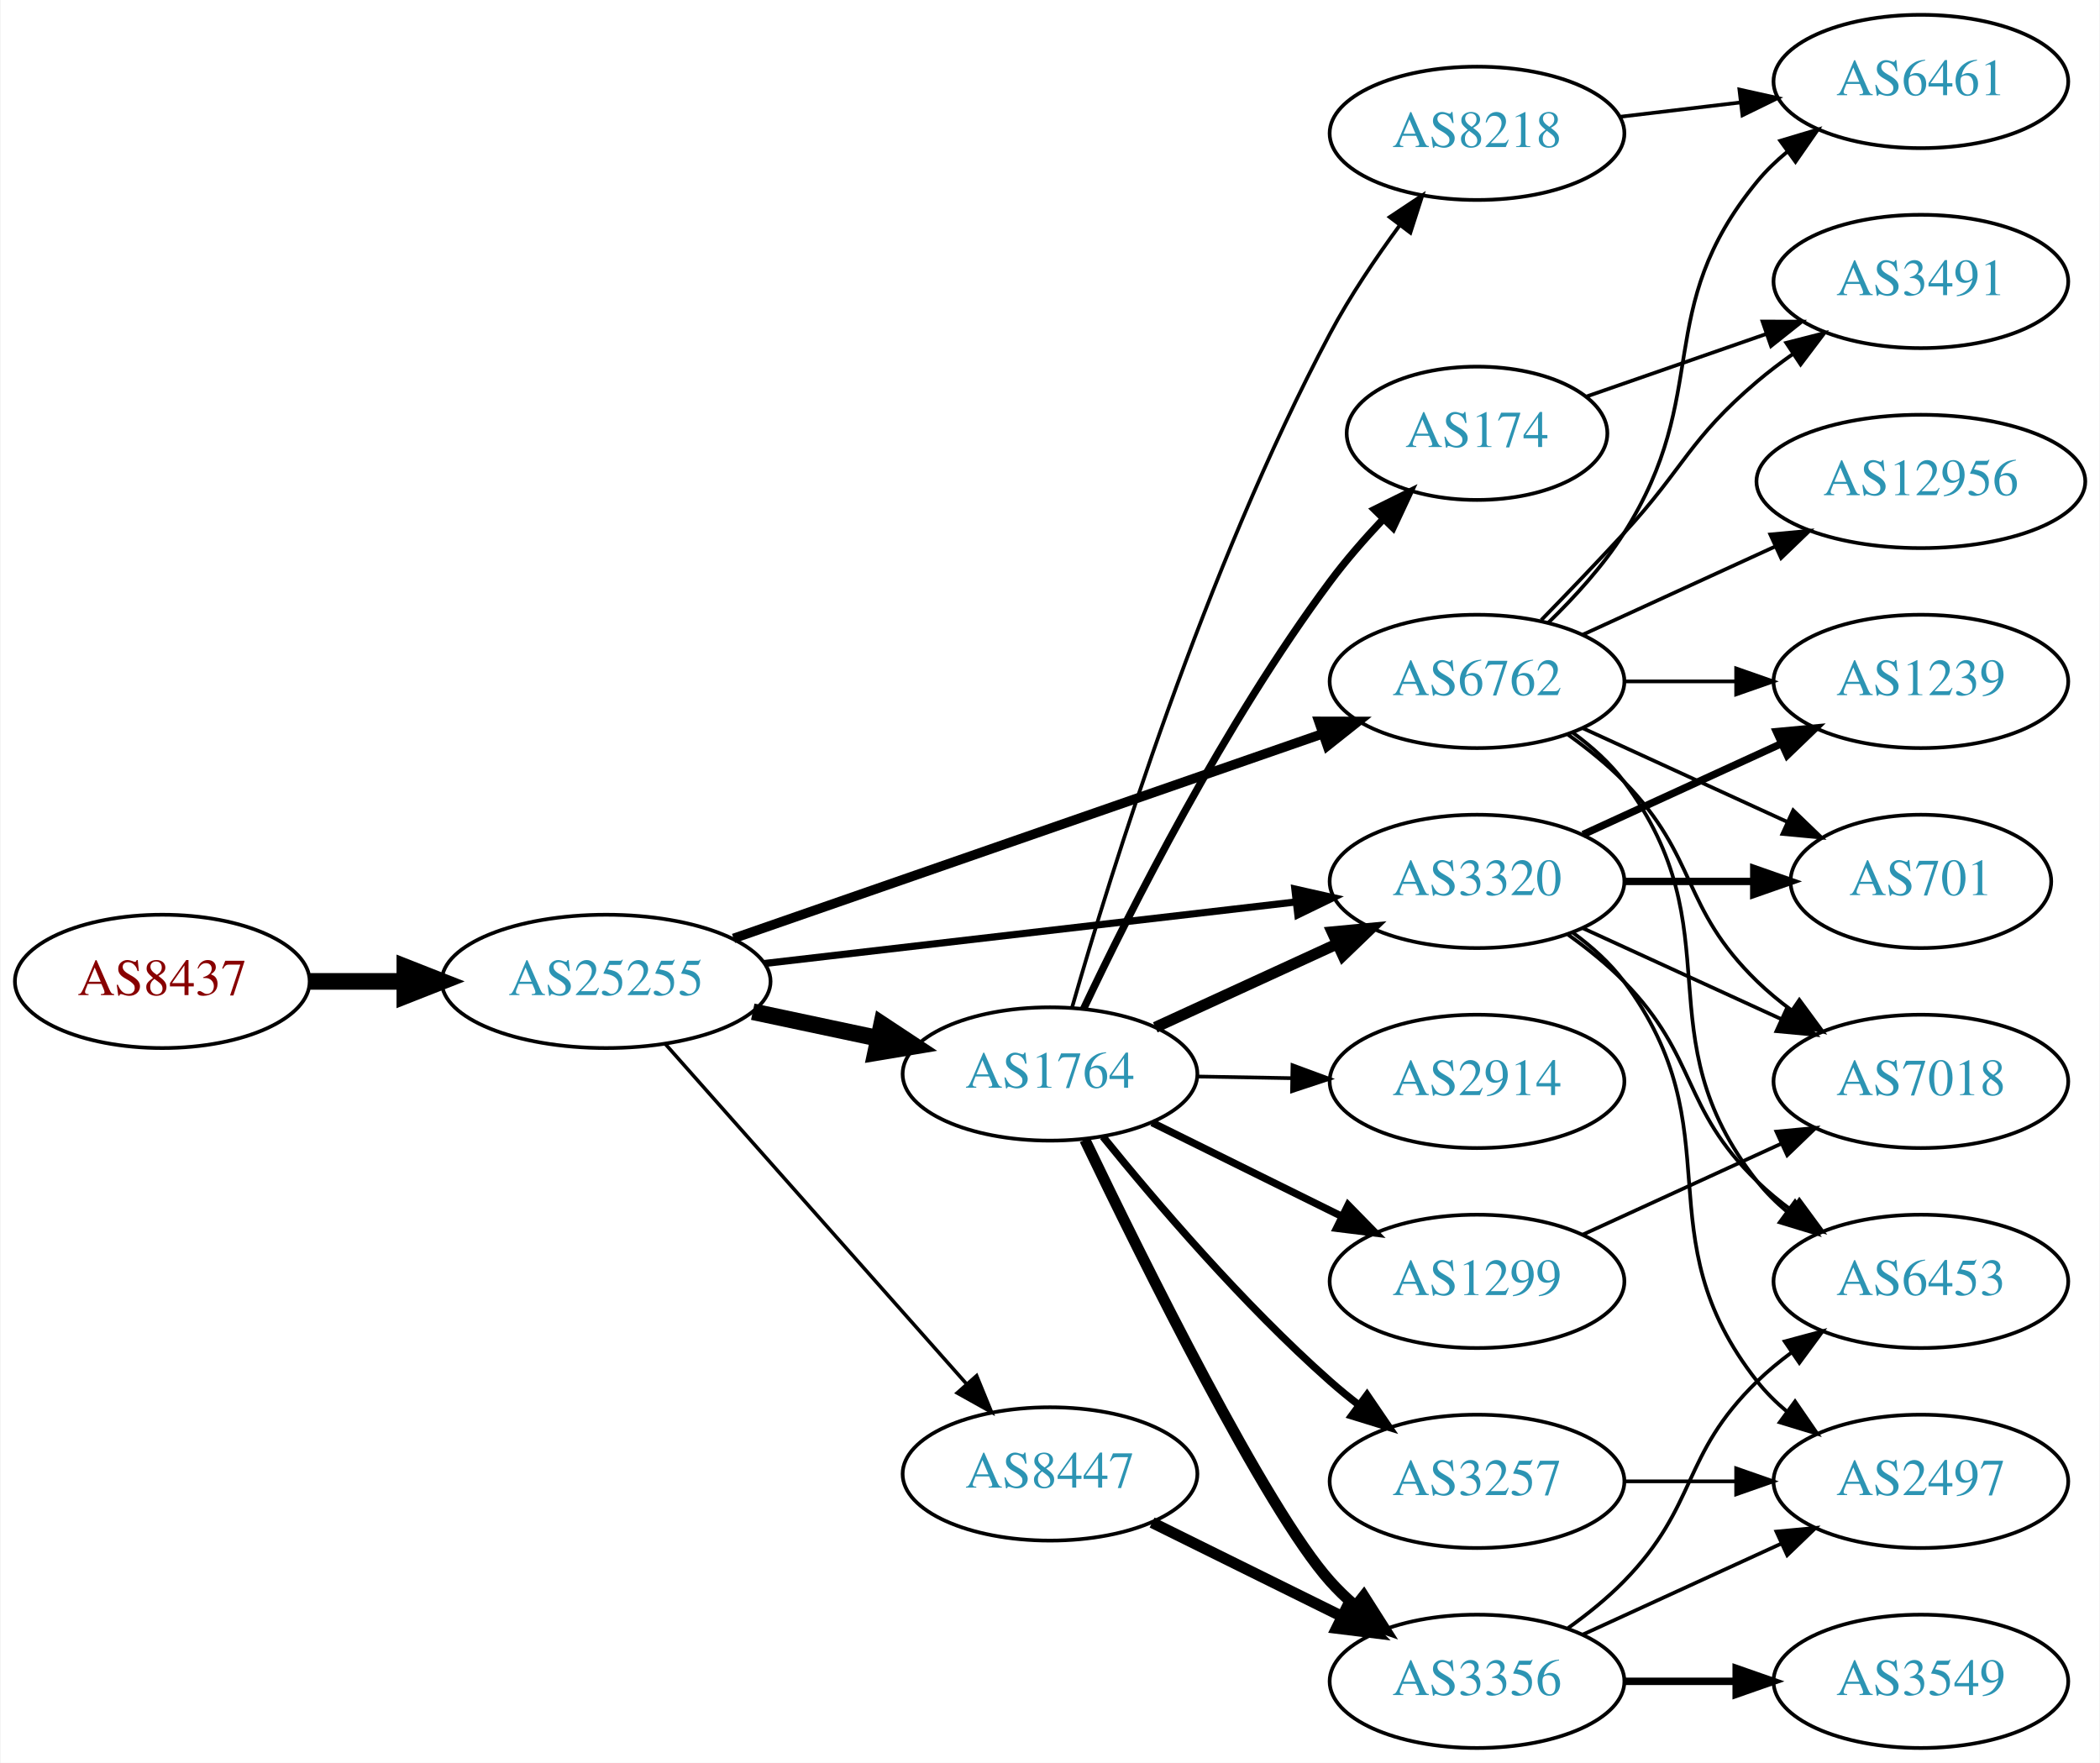
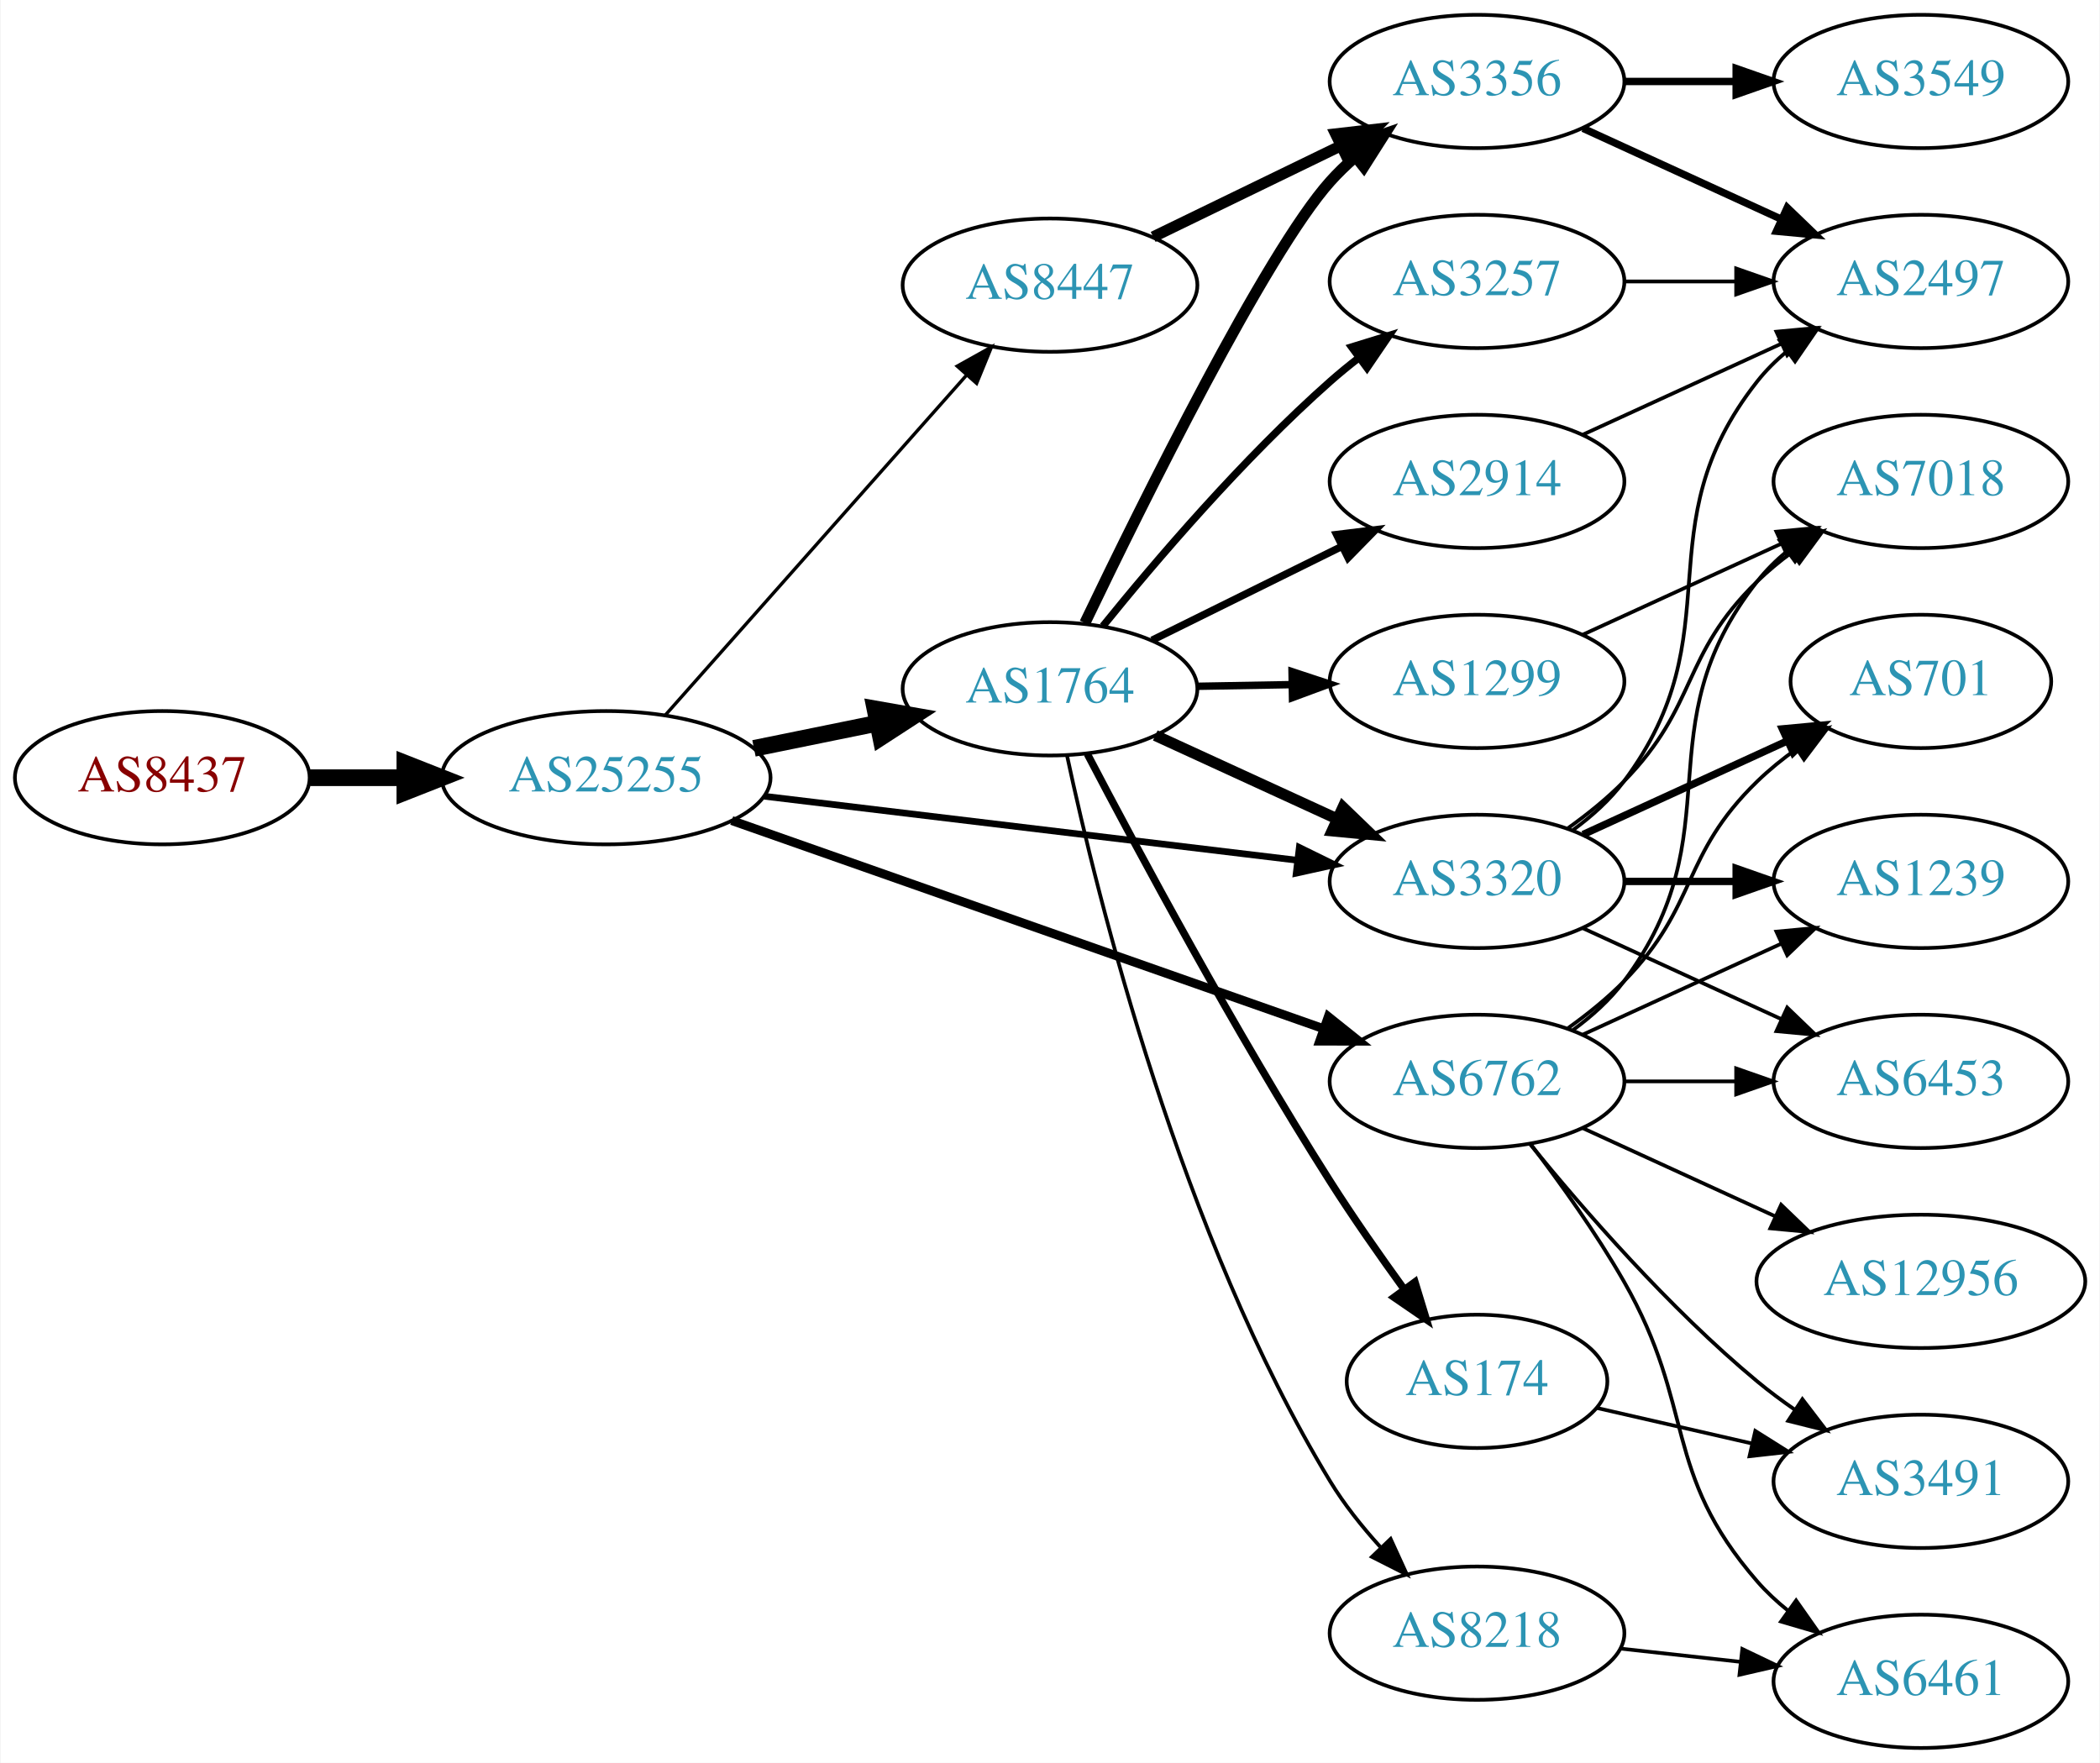
<svg xmlns="http://www.w3.org/2000/svg" xmlns:xlink="http://www.w3.org/1999/xlink" width="567pt" height="476pt" viewBox="0.00 0.00 566.66 476.00">
  <g id="graph0" class="graph" transform="scale(1 1) rotate(0) translate(4 472)">
    <polygon fill="white" stroke="none" points="-4,4 -4,-472 562.663,-472 562.663,4 -4,4" />
    <g id="node1" class="node">
      <g id="a_node1">
        <a xlink:href="/asn/8437" xlink:title="AS8437 ~ Hutchison Drei Austria GmbH [AT]">
-           <ellipse fill="#ffffff" stroke="black" cx="39.647" cy="-207" rx="39.794" ry="18" />
-           <text text-anchor="middle" x="39.647" y="-203.3" font-family="Times,serif" font-size="14.00" fill="#880000">AS8437</text>
+           <ellipse fill="#ffffff" stroke="black" cx="39.647" cy="-262" rx="39.794" ry="18" />
+           <text text-anchor="middle" x="39.647" y="-258.3" font-family="Times,serif" font-size="14.00" fill="#880000">AS8437</text>
        </a>
      </g>
    </g>
    <g id="node2" class="node">
      <g id="a_node2">
        <a xlink:href="/asn/25255" xlink:title="AS25255 ~ ==&gt; TELE2 AUSTRIA &lt;== [AT]">
-           <ellipse fill="#ffffff" stroke="black" cx="159.489" cy="-207" rx="44.393" ry="18" />
-           <text text-anchor="middle" x="159.489" y="-203.3" font-family="Times,serif" font-size="14.00" fill="#2c94b3">AS25255</text>
+           <ellipse fill="#ffffff" stroke="black" cx="159.489" cy="-262" rx="44.393" ry="18" />
+           <text text-anchor="middle" x="159.489" y="-258.3" font-family="Times,serif" font-size="14.00" fill="#2c94b3">AS25255</text>
        </a>
      </g>
    </g>
    <g id="edge1" class="edge">
-       <path fill="none" stroke="black" stroke-width="4.5" d="M79.559,-207C87.662,-207 96.337,-207 104.863,-207" />
-       <polygon fill="black" stroke="black" stroke-width="4.5" points="105.141,-210.938 115.141,-207 105.141,-203.063 105.141,-210.938" />
+       <path fill="none" stroke="black" stroke-width="4.5" d="M79.559,-262C87.662,-262 96.337,-262 104.863,-262" />
+       <polygon fill="black" stroke="black" stroke-width="4.5" points="105.141,-265.938 115.141,-262 105.141,-258.063 105.141,-265.938" />
    </g>
    <g id="node3" class="node">
      <g id="a_node3">
-         <a xlink:href="/asn/6762" xlink:title="AS6762 ~ TELECOM ITALIA SPARKLE S.p.A. [IT]">
-           <ellipse fill="#ffffff" stroke="black" cx="394.625" cy="-288" rx="39.794" ry="18" />
-           <text text-anchor="middle" x="394.625" y="-284.3" font-family="Times,serif" font-size="14.00" fill="#2c94b3">AS6762</text>
+         <a xlink:href="/asn/1764" xlink:title="AS1764 ~ NEXTLAYER-AS [AT]">
+           <ellipse fill="#ffffff" stroke="black" cx="279.332" cy="-286" rx="39.794" ry="18" />
+           <text text-anchor="middle" x="279.332" y="-282.3" font-family="Times,serif" font-size="14.00" fill="#2c94b3">AS1764</text>
        </a>
      </g>
    </g>
    <g id="edge2" class="edge">
-       <path fill="none" stroke="black" stroke-width="2.571" d="M193.892,-218.605C235.885,-233.195 307.924,-258.224 353.044,-273.901" />
-       <polygon fill="black" stroke="black" stroke-width="2.571" points="351.924,-277.217 362.519,-277.193 354.222,-270.605 351.924,-277.217" />
+       <path fill="none" stroke="black" stroke-width="4.5" d="M199.402,-269.925C210.078,-272.099 221.749,-274.476 232.763,-276.719" />
+       <polygon fill="black" stroke="black" stroke-width="4.5" points="232.06,-280.595 242.645,-278.732 233.632,-272.878 232.06,-280.595" />
    </g>
    <g id="node4" class="node">
      <g id="a_node4">
-         <a xlink:href="/asn/1764" xlink:title="AS1764 ~ NEXTLAYER-AS [AT]">
-           <ellipse fill="#ffffff" stroke="black" cx="279.332" cy="-182" rx="39.794" ry="18" />
-           <text text-anchor="middle" x="279.332" y="-178.3" font-family="Times,serif" font-size="14.00" fill="#2c94b3">AS1764</text>
+         <a xlink:href="/asn/6762" xlink:title="AS6762 ~ TELECOM ITALIA SPARKLE S.p.A. [IT]">
+           <ellipse fill="#ffffff" stroke="black" cx="394.625" cy="-180" rx="39.794" ry="18" />
+           <text text-anchor="middle" x="394.625" y="-176.3" font-family="Times,serif" font-size="14.00" fill="#2c94b3">AS6762</text>
        </a>
      </g>
    </g>
    <g id="edge3" class="edge">
-       <path fill="none" stroke="black" stroke-width="4.5" d="M199.075,-198.814C209.868,-196.524 221.697,-194.015 232.849,-191.649" />
-       <polygon fill="black" stroke="black" stroke-width="4.5" points="233.885,-195.454 242.85,-189.527 232.251,-187.751 233.885,-195.454" />
+       <path fill="none" stroke="black" stroke-width="2.4" d="M193.397,-250.425C235.377,-235.66 307.953,-210.133 353.237,-194.205" />
+       <polygon fill="black" stroke="black" stroke-width="2.4" points="354.47,-197.482 362.742,-190.862 352.147,-190.879 354.47,-197.482" />
    </g>
    <g id="node5" class="node">
      <g id="a_node5">
-         <a xlink:href="/asn/8447" xlink:title="AS8447 ~ A1 Telekom Austria AG [AT]">
-           <ellipse fill="#ffffff" stroke="black" cx="279.332" cy="-74" rx="39.794" ry="18" />
-           <text text-anchor="middle" x="279.332" y="-70.3" font-family="Times,serif" font-size="14.00" fill="#2c94b3">AS8447</text>
-         </a>
-       </g>
-     </g>
-     <g id="edge4" class="edge">
-       <path fill="none" stroke="black" stroke-width="0.964" d="M175.414,-190.155C195.956,-166.971 233.075,-125.077 256.672,-98.445" />
-       <polygon fill="black" stroke="black" stroke-width="0.964" points="259.516,-100.514 263.528,-90.708 254.277,-95.871 259.516,-100.514" />
-     </g>
-     <g id="node6" class="node">
-       <g id="a_node6">
        <a xlink:href="/asn/3320" xlink:title="AS3320 ~ DTAG [DE]">
          <ellipse fill="#ffffff" stroke="black" cx="394.625" cy="-234" rx="39.794" ry="18" />
          <text text-anchor="middle" x="394.625" y="-230.3" font-family="Times,serif" font-size="14.00" fill="#2c94b3">AS3320</text>
        </a>
      </g>
    </g>
+     <g id="edge4" class="edge">
+       <path fill="none" stroke="black" stroke-width="1.8" d="M202.169,-256.994C242.582,-252.141 303.82,-244.786 346.105,-239.707" />
+       <polygon fill="black" stroke="black" stroke-width="1.8" points="346.644,-243.168 356.155,-238.5 345.809,-236.218 346.644,-243.168" />
+     </g>
+     <g id="node6" class="node">
+       <g id="a_node6">
+         <a xlink:href="/asn/8447" xlink:title="AS8447 ~ A1 Telekom Austria AG [AT]">
+           <ellipse fill="#ffffff" stroke="black" cx="279.332" cy="-395" rx="39.794" ry="18" />
+           <text text-anchor="middle" x="279.332" y="-391.3" font-family="Times,serif" font-size="14.00" fill="#2c94b3">AS8447</text>
+         </a>
+       </g>
+     </g>
    <g id="edge5" class="edge">
-       <path fill="none" stroke="black" stroke-width="1.929" d="M202.169,-211.827C242.461,-216.493 303.453,-223.557 345.724,-228.453" />
-       <polygon fill="black" stroke="black" stroke-width="1.929" points="345.44,-231.943 355.776,-229.617 346.245,-224.989 345.44,-231.943" />
-     </g>
-     <g id="node13" class="node">
-       <g id="a_node13">
-         <a xlink:href="/asn/6461" xlink:title="AS6461 ~ Zayo Bandwidth [US]">
-           <ellipse fill="#ffffff" stroke="black" cx="514.467" cy="-450" rx="39.794" ry="18" />
-           <text text-anchor="middle" x="514.467" y="-446.3" font-family="Times,serif" font-size="14.00" fill="#2c94b3">AS6461</text>
-         </a>
-       </g>
-     </g>
-     <g id="edge21" class="edge">
-       <path fill="none" stroke="black" d="M413.839,-303.819C420.935,-310.698 428.686,-319.193 434.271,-328 458.454,-366.13 441.628,-388.096 470.271,-423 472.655,-425.906 475.439,-428.59 478.423,-431.048" />
-       <polygon fill="black" stroke="black" points="476.504,-433.98 486.654,-437.017 480.613,-428.313 476.504,-433.98" />
-     </g>
-     <g id="node14" class="node">
-       <g id="a_node14">
-         <a xlink:href="/asn/12956" xlink:title="AS12956 ~ TELXIUS [ES]">
-           <ellipse fill="#ffffff" stroke="black" cx="514.467" cy="-342" rx="44.393" ry="18" />
-           <text text-anchor="middle" x="514.467" y="-338.3" font-family="Times,serif" font-size="14.00" fill="#2c94b3">AS12956</text>
-         </a>
-       </g>
-     </g>
-     <g id="edge15" class="edge">
-       <path fill="none" stroke="black" d="M423.253,-300.661C438.751,-307.762 458.318,-316.728 475.264,-324.494" />
-       <polygon fill="black" stroke="black" points="473.818,-327.681 484.367,-328.665 476.734,-321.317 473.818,-327.681" />
+       <path fill="none" stroke="black" stroke-width="0.9" d="M175.414,-278.845C195.956,-302.029 233.075,-343.923 256.672,-370.555" />
+       <polygon fill="black" stroke="black" stroke-width="0.9" points="254.277,-373.129 263.528,-378.292 259.516,-368.486 254.277,-373.129" />
+     </g>
+     <g id="edge12" class="edge">
+       <path fill="none" stroke="black" stroke-width="3" d="M307.757,-273.412C322.537,-266.628 340.973,-258.166 356.969,-250.824" />
+       <polygon fill="black" stroke="black" stroke-width="3" points="358.431,-254.005 366.059,-246.652 355.511,-247.643 358.431,-254.005" />
+     </g>
+     <g id="node7" class="node">
+       <g id="a_node7">
+         <a xlink:href="/asn/3356" xlink:title="AS3356 ~ Level 3 Parent, LLC [US]">
+           <ellipse fill="#ffffff" stroke="black" cx="394.625" cy="-450" rx="39.794" ry="18" />
+           <text text-anchor="middle" x="394.625" y="-446.3" font-family="Times,serif" font-size="14.00" fill="#2c94b3">AS3356</text>
+         </a>
+       </g>
+     </g>
+     <g id="edge6" class="edge">
+       <path fill="none" stroke="black" stroke-width="3" d="M288.744,-303.773C304.32,-336.249 337.639,-403.622 354.978,-423 356.974,-425.23 359.187,-427.374 361.516,-429.411" />
+       <polygon fill="black" stroke="black" stroke-width="3" points="359.711,-432.445 369.729,-435.892 364.048,-426.95 359.711,-432.445" />
+     </g>
+     <g id="node8" class="node">
+       <g id="a_node8">
+         <a xlink:href="/asn/3257" xlink:title="AS3257 ~ GTT [DE]">
+           <ellipse fill="#ffffff" stroke="black" cx="394.625" cy="-396" rx="39.794" ry="18" />
+           <text text-anchor="middle" x="394.625" y="-392.3" font-family="Times,serif" font-size="14.00" fill="#2c94b3">AS3257</text>
+         </a>
+       </g>
+     </g>
+     <g id="edge7" class="edge">
+       <path fill="none" stroke="black" stroke-width="2" d="M293.621,-302.941C307.814,-320.489 331.459,-348.202 354.978,-369 357.431,-371.169 360.06,-373.319 362.752,-375.403" />
+       <polygon fill="black" stroke="black" stroke-width="2" points="360.772,-378.292 370.897,-381.413 364.928,-372.659 360.772,-378.292" />
+     </g>
+     <g id="node9" class="node">
+       <g id="a_node9">
+         <a xlink:href="/asn/2914" xlink:title="AS2914 ~ NTT America, Inc. [US]">
+           <ellipse fill="#ffffff" stroke="black" cx="394.625" cy="-342" rx="39.794" ry="18" />
+           <text text-anchor="middle" x="394.625" y="-338.3" font-family="Times,serif" font-size="14.00" fill="#2c94b3">AS2914</text>
+         </a>
+       </g>
+     </g>
+     <g id="edge8" class="edge">
+       <path fill="none" stroke="black" stroke-width="2" d="M306.894,-299.13C322.093,-306.642 341.362,-316.167 357.876,-324.33" />
+       <polygon fill="black" stroke="black" stroke-width="2" points="356.713,-327.659 367.229,-328.953 359.815,-321.384 356.713,-327.659" />
+     </g>
+     <g id="node10" class="node">
+       <g id="a_node10">
+         <a xlink:href="/asn/8218" xlink:title="AS8218 ~ legacy Neotelecoms [FR]">
+           <ellipse fill="#ffffff" stroke="black" cx="394.625" cy="-31" rx="39.794" ry="18" />
+           <text text-anchor="middle" x="394.625" y="-27.3" font-family="Times,serif" font-size="14.00" fill="#2c94b3">AS8218</text>
+         </a>
+       </g>
+     </g>
+     <g id="edge9" class="edge">
+       <path fill="none" stroke="black" d="M283.925,-267.988C292.114,-229.728 314.641,-138.424 354.978,-72 358.73,-65.821 363.537,-59.792 368.477,-54.342" />
+       <polygon fill="black" stroke="black" points="371.298,-56.458 375.702,-46.822 366.25,-51.608 371.298,-56.458" />
+     </g>
+     <g id="node11" class="node">
+       <g id="a_node11">
+         <a xlink:href="/asn/174" xlink:title="AS174 ~ Cogent Communications [US]">
+           <ellipse fill="#ffffff" stroke="black" cx="394.625" cy="-99" rx="35.194" ry="18" />
+           <text text-anchor="middle" x="394.625" y="-95.3" font-family="Times,serif" font-size="14.00" fill="#2c94b3">AS174</text>
+         </a>
+       </g>
+     </g>
+     <g id="edge10" class="edge">
+       <path fill="none" stroke="black" stroke-width="2" d="M289.401,-268.429C302.891,-242.634 329.407,-193.221 354.978,-153 361.165,-143.268 368.418,-132.897 374.959,-123.872" />
+       <polygon fill="black" stroke="black" stroke-width="2" points="377.863,-125.83 380.953,-115.696 372.218,-121.691 377.863,-125.83" />
+     </g>
+     <g id="node12" class="node">
+       <g id="a_node12">
+         <a xlink:href="/asn/1299" xlink:title="AS1299 ~ Telia Carrier [EU]">
+           <ellipse fill="#ffffff" stroke="black" cx="394.625" cy="-288" rx="39.794" ry="18" />
+           <text text-anchor="middle" x="394.625" y="-284.3" font-family="Times,serif" font-size="14.00" fill="#2c94b3">AS1299</text>
+         </a>
+       </g>
+     </g>
+     <g id="edge11" class="edge">
+       <path fill="none" stroke="black" stroke-width="2" d="M319.004,-286.683C327.207,-286.828 335.971,-286.982 344.503,-287.133" />
+       <polygon fill="black" stroke="black" stroke-width="2" points="344.682,-290.636 354.742,-287.314 344.805,-283.638 344.682,-290.636" />
    </g>
    <g id="node15" class="node">
      <g id="a_node15">
        <a xlink:href="/asn/3491" xlink:title="AS3491 ~ PCCW Global, Inc. [US]">
-           <ellipse fill="#ffffff" stroke="black" cx="514.467" cy="-396" rx="39.794" ry="18" />
-           <text text-anchor="middle" x="514.467" y="-392.3" font-family="Times,serif" font-size="14.00" fill="#2c94b3">AS3491</text>
+           <ellipse fill="#ffffff" stroke="black" cx="514.467" cy="-72" rx="39.794" ry="18" />
+           <text text-anchor="middle" x="514.467" y="-68.3" font-family="Times,serif" font-size="14.00" fill="#2c94b3">AS3491</text>
        </a>
      </g>
    </g>
    <g id="edge16" class="edge">
-       <path fill="none" stroke="black" d="M411.975,-304.568C418.927,-311.704 427.075,-320.188 434.271,-328 450.7,-345.836 451.793,-353.296 470.271,-369 473.293,-371.568 476.582,-374.065 479.951,-376.437" />
-       <polygon fill="black" stroke="black" points="478.12,-379.423 488.386,-382.045 481.996,-373.594 478.12,-379.423" />
+       <path fill="none" stroke="black" d="M409.044,-162.935C423.158,-145.625 446.573,-118.655 470.271,-99 473.487,-96.332 476.988,-93.73 480.558,-91.259" />
+       <polygon fill="black" stroke="black" points="482.482,-94.183 488.915,-85.764 478.636,-88.334 482.482,-94.183" />
    </g>
    <g id="node16" class="node">
      <g id="a_node16">
        <a xlink:href="/asn/6453" xlink:title="AS6453 ~ TATA COMMUNICATIONS (AMERICA) INC [US]">
-           <ellipse fill="#ffffff" stroke="black" cx="514.467" cy="-126" rx="39.794" ry="18" />
-           <text text-anchor="middle" x="514.467" y="-122.3" font-family="Times,serif" font-size="14.00" fill="#2c94b3">AS6453</text>
+           <ellipse fill="#ffffff" stroke="black" cx="514.467" cy="-180" rx="39.794" ry="18" />
+           <text text-anchor="middle" x="514.467" y="-176.3" font-family="Times,serif" font-size="14.00" fill="#2c94b3">AS6453</text>
        </a>
      </g>
    </g>
    <g id="edge17" class="edge">
-       <path fill="none" stroke="black" d="M420.555,-274.118C425.631,-270.389 430.549,-265.984 434.271,-261 464.542,-220.458 438.972,-192.754 470.271,-153 472.596,-150.047 475.34,-147.33 478.299,-144.853" />
-       <polygon fill="black" stroke="black" points="480.492,-147.585 486.496,-138.855 476.358,-141.936 480.492,-147.585" />
+       <path fill="none" stroke="black" d="M434.537,-180C444.091,-180 454.44,-180 464.403,-180" />
+       <polygon fill="black" stroke="black" points="464.595,-183.5 474.595,-180 464.595,-176.5 464.595,-183.5" />
    </g>
    <g id="node17" class="node">
      <g id="a_node17">
-         <a xlink:href="/asn/1239" xlink:title="AS1239 ~ Sprint [US]">
-           <ellipse fill="#ffffff" stroke="black" cx="514.467" cy="-288" rx="39.794" ry="18" />
-           <text text-anchor="middle" x="514.467" y="-284.3" font-family="Times,serif" font-size="14.00" fill="#2c94b3">AS1239</text>
+         <a xlink:href="/asn/7018" xlink:title="AS7018 ~ AT&amp;T Services, Inc. [US]">
+           <ellipse fill="#ffffff" stroke="black" cx="514.467" cy="-342" rx="39.794" ry="18" />
+           <text text-anchor="middle" x="514.467" y="-338.3" font-family="Times,serif" font-size="14.00" fill="#2c94b3">AS7018</text>
        </a>
      </g>
    </g>
    <g id="edge18" class="edge">
-       <path fill="none" stroke="black" d="M434.537,-288C444.091,-288 454.44,-288 464.403,-288" />
-       <polygon fill="black" stroke="black" points="464.595,-291.5 474.595,-288 464.595,-284.5 464.595,-291.5" />
+       <path fill="none" stroke="black" d="M420.555,-193.882C425.631,-197.611 430.549,-202.016 434.271,-207 464.542,-247.542 438.972,-275.246 470.271,-315 472.596,-317.953 475.34,-320.67 478.299,-323.147" />
+       <polygon fill="black" stroke="black" points="476.358,-326.064 486.496,-329.145 480.492,-320.415 476.358,-326.064" />
    </g>
    <g id="node18" class="node">
      <g id="a_node18">
-         <a xlink:href="/asn/7018" xlink:title="AS7018 ~ AT&amp;T Services, Inc. [US]">
-           <ellipse fill="#ffffff" stroke="black" cx="514.467" cy="-180" rx="39.794" ry="18" />
-           <text text-anchor="middle" x="514.467" y="-176.3" font-family="Times,serif" font-size="14.00" fill="#2c94b3">AS7018</text>
+         <a xlink:href="/asn/701" xlink:title="AS701 ~ UUNET [US]">
+           <ellipse fill="#ffffff" stroke="black" cx="514.467" cy="-288" rx="35.194" ry="18" />
+           <text text-anchor="middle" x="514.467" y="-284.3" font-family="Times,serif" font-size="14.00" fill="#2c94b3">AS701</text>
        </a>
      </g>
    </g>
    <g id="edge19" class="edge">
-       <path fill="none" stroke="black" d="M419.219,-273.611C424.475,-269.852 429.806,-265.563 434.271,-261 454.443,-240.383 449.578,-227.094 470.271,-207 473.116,-204.237 476.29,-201.614 479.59,-199.166" />
-       <polygon fill="black" stroke="black" points="481.656,-201.994 487.938,-193.462 477.707,-196.214 481.656,-201.994" />
+       <path fill="none" stroke="black" d="M419.219,-194.389C424.475,-198.148 429.806,-202.437 434.271,-207 454.443,-227.617 449.578,-240.906 470.271,-261 473.499,-264.134 477.15,-267.089 480.928,-269.812" />
+       <polygon fill="black" stroke="black" points="479.025,-272.75 489.288,-275.383 482.907,-266.925 479.025,-272.75" />
    </g>
    <g id="node19" class="node">
      <g id="a_node19">
-         <a xlink:href="/asn/701" xlink:title="AS701 ~ UUNET [US]">
-           <ellipse fill="#ffffff" stroke="black" cx="514.467" cy="-234" rx="35.194" ry="18" />
-           <text text-anchor="middle" x="514.467" y="-230.3" font-family="Times,serif" font-size="14.00" fill="#2c94b3">AS701</text>
+         <a xlink:href="/asn/1239" xlink:title="AS1239 ~ Sprint [US]">
+           <ellipse fill="#ffffff" stroke="black" cx="514.467" cy="-234" rx="39.794" ry="18" />
+           <text text-anchor="middle" x="514.467" y="-230.3" font-family="Times,serif" font-size="14.00" fill="#2c94b3">AS1239</text>
        </a>
      </g>
    </g>
    <g id="edge20" class="edge">
-       <path fill="none" stroke="black" d="M423.253,-275.339C439.67,-267.817 460.651,-258.202 478.248,-250.139" />
-       <polygon fill="black" stroke="black" points="479.993,-253.189 487.625,-245.842 477.076,-246.826 479.993,-253.189" />
-     </g>
-     <g id="edge11" class="edge">
-       <path fill="none" stroke="black" stroke-width="3" d="M307.757,-194.588C322.537,-201.372 340.973,-209.834 356.969,-217.176" />
-       <polygon fill="black" stroke="black" stroke-width="3" points="355.511,-220.357 366.059,-221.348 358.431,-213.995 355.511,-220.357" />
-     </g>
-     <g id="node7" class="node">
-       <g id="a_node7">
-         <a xlink:href="/asn/2914" xlink:title="AS2914 ~ NTT America, Inc. [US]">
-           <ellipse fill="#ffffff" stroke="black" cx="394.625" cy="-180" rx="39.794" ry="18" />
-           <text text-anchor="middle" x="394.625" y="-176.3" font-family="Times,serif" font-size="14.00" fill="#2c94b3">AS2914</text>
-         </a>
-       </g>
-     </g>
-     <g id="edge6" class="edge">
-       <path fill="none" stroke="black" d="M319.004,-181.317C327.207,-181.172 335.971,-181.018 344.503,-180.867" />
-       <polygon fill="black" stroke="black" points="344.805,-184.362 354.742,-180.686 344.682,-177.364 344.805,-184.362" />
-     </g>
-     <g id="node8" class="node">
-       <g id="a_node8">
-         <a xlink:href="/asn/8218" xlink:title="AS8218 ~ legacy Neotelecoms [FR]">
-           <ellipse fill="#ffffff" stroke="black" cx="394.625" cy="-436" rx="39.794" ry="18" />
-           <text text-anchor="middle" x="394.625" y="-432.3" font-family="Times,serif" font-size="14.00" fill="#2c94b3">AS8218</text>
-         </a>
-       </g>
-     </g>
-     <g id="edge7" class="edge">
-       <path fill="none" stroke="black" d="M285.321,-200.065C295.613,-235.979 321.104,-318.369 354.978,-382 360.315,-392.025 367.268,-402.332 373.802,-411.218" />
-       <polygon fill="black" stroke="black" points="371.05,-413.381 379.872,-419.247 376.634,-409.159 371.05,-413.381" />
-     </g>
-     <g id="node9" class="node">
-       <g id="a_node9">
-         <a xlink:href="/asn/174" xlink:title="AS174 ~ Cogent Communications [US]">
-           <ellipse fill="#ffffff" stroke="black" cx="394.625" cy="-355" rx="35.194" ry="18" />
-           <text text-anchor="middle" x="394.625" y="-351.3" font-family="Times,serif" font-size="14.00" fill="#2c94b3">AS174</text>
-         </a>
-       </g>
-     </g>
-     <g id="edge8" class="edge">
-       <path fill="none" stroke="black" stroke-width="2" d="M288.431,-199.658C300.897,-225.987 326.364,-276.553 354.978,-315 359.239,-320.725 364.261,-326.478 369.249,-331.766" />
-       <polygon fill="black" stroke="black" stroke-width="2" points="366.947,-334.419 376.44,-339.123 371.953,-329.526 366.947,-334.419" />
-     </g>
-     <g id="node10" class="node">
-       <g id="a_node10">
-         <a xlink:href="/asn/1299" xlink:title="AS1299 ~ Telia Carrier [EU]">
-           <ellipse fill="#ffffff" stroke="black" cx="394.625" cy="-126" rx="39.794" ry="18" />
-           <text text-anchor="middle" x="394.625" y="-122.3" font-family="Times,serif" font-size="14.00" fill="#2c94b3">AS1299</text>
-         </a>
-       </g>
-     </g>
-     <g id="edge9" class="edge">
-       <path fill="none" stroke="black" stroke-width="2" d="M306.894,-168.87C322.093,-161.358 341.362,-151.833 357.876,-143.67" />
-       <polygon fill="black" stroke="black" stroke-width="2" points="359.815,-146.616 367.229,-139.047 356.713,-140.341 359.815,-146.616" />
-     </g>
-     <g id="node11" class="node">
-       <g id="a_node11">
-         <a xlink:href="/asn/3257" xlink:title="AS3257 ~ GTT [DE]">
-           <ellipse fill="#ffffff" stroke="black" cx="394.625" cy="-72" rx="39.794" ry="18" />
-           <text text-anchor="middle" x="394.625" y="-68.3" font-family="Times,serif" font-size="14.00" fill="#2c94b3">AS3257</text>
-         </a>
-       </g>
-     </g>
-     <g id="edge10" class="edge">
-       <path fill="none" stroke="black" stroke-width="2" d="M293.621,-165.059C307.814,-147.511 331.459,-119.798 354.978,-99 357.431,-96.831 360.06,-94.681 362.752,-92.597" />
-       <polygon fill="black" stroke="black" stroke-width="2" points="364.928,-95.341 370.897,-86.587 360.772,-89.708 364.928,-95.341" />
-     </g>
-     <g id="node12" class="node">
-       <g id="a_node12">
-         <a xlink:href="/asn/3356" xlink:title="AS3356 ~ Level 3 Parent, LLC [US]">
-           <ellipse fill="#ffffff" stroke="black" cx="394.625" cy="-18" rx="39.794" ry="18" />
-           <text text-anchor="middle" x="394.625" y="-14.3" font-family="Times,serif" font-size="14.00" fill="#2c94b3">AS3356</text>
-         </a>
-       </g>
-     </g>
-     <g id="edge12" class="edge">
-       <path fill="none" stroke="black" stroke-width="3" d="M288.744,-164.227C304.32,-131.751 337.639,-64.378 354.978,-45 356.974,-42.77 359.187,-40.626 361.516,-38.589" />
-       <polygon fill="black" stroke="black" stroke-width="3" points="364.048,-41.05 369.729,-32.108 359.711,-35.555 364.048,-41.05" />
-     </g>
-     <g id="edge14" class="edge">
-       <path fill="none" stroke="black" stroke-width="3" d="M306.894,-60.87C322.093,-53.358 341.362,-43.833 357.876,-35.67" />
-       <polygon fill="black" stroke="black" stroke-width="3" points="359.815,-38.616 367.229,-31.047 356.713,-32.341 359.815,-38.616" />
-     </g>
-     <g id="edge26" class="edge">
-       <path fill="none" stroke="black" d="M419.219,-219.611C424.475,-215.852 429.806,-211.563 434.271,-207 454.443,-186.383 449.578,-173.094 470.271,-153 473.116,-150.237 476.29,-147.614 479.59,-145.166" />
-       <polygon fill="black" stroke="black" points="481.656,-147.994 487.938,-139.462 477.707,-142.214 481.656,-147.994" />
+       <path fill="none" stroke="black" d="M423.253,-192.661C439.21,-199.973 459.481,-209.261 476.764,-217.181" />
+       <polygon fill="black" stroke="black" points="475.462,-220.435 486.011,-221.419 478.378,-214.071 475.462,-220.435" />
+     </g>
+     <g id="node20" class="node">
+       <g id="a_node20">
+         <a xlink:href="/asn/12956" xlink:title="AS12956 ~ TELXIUS [ES]">
+           <ellipse fill="#ffffff" stroke="black" cx="514.467" cy="-126" rx="44.393" ry="18" />
+           <text text-anchor="middle" x="514.467" y="-122.3" font-family="Times,serif" font-size="14.00" fill="#2c94b3">AS12956</text>
+         </a>
+       </g>
+     </g>
+     <g id="edge21" class="edge">
+       <path fill="none" stroke="black" d="M423.253,-167.339C438.751,-160.238 458.318,-151.272 475.264,-143.506" />
+       <polygon fill="black" stroke="black" points="476.734,-146.683 484.367,-139.335 473.818,-140.319 476.734,-146.683" />
+     </g>
+     <g id="node21" class="node">
+       <g id="a_node21">
+         <a xlink:href="/asn/6461" xlink:title="AS6461 ~ Zayo Bandwidth [US]">
+           <ellipse fill="#ffffff" stroke="black" cx="514.467" cy="-18" rx="39.794" ry="18" />
+           <text text-anchor="middle" x="514.467" y="-14.3" font-family="Times,serif" font-size="14.00" fill="#2c94b3">AS6461</text>
+         </a>
+       </g>
    </g>
    <g id="edge22" class="edge">
-       <path fill="none" stroke="black" stroke-width="2" d="M423.253,-246.661C439.21,-253.973 459.481,-263.261 476.764,-271.181" />
-       <polygon fill="black" stroke="black" stroke-width="2" points="475.462,-274.435 486.011,-275.419 478.378,-268.071 475.462,-274.435" />
+       <path fill="none" stroke="black" d="M409.086,-163.087C416.979,-152.73 426.828,-139.008 434.271,-126 453.835,-91.806 444.437,-74.742 470.271,-45 472.736,-42.162 475.573,-39.523 478.59,-37.094" />
+       <polygon fill="black" stroke="black" points="480.777,-39.833 486.868,-31.164 476.701,-34.142 480.777,-39.833" />
+     </g>
+     <g id="node14" class="node">
+       <g id="a_node14">
+         <a xlink:href="/asn/2497" xlink:title="AS2497 ~ Internet Initiative Japan Inc. [JP]">
+           <ellipse fill="#ffffff" stroke="black" cx="514.467" cy="-396" rx="39.794" ry="18" />
+           <text text-anchor="middle" x="514.467" y="-392.3" font-family="Times,serif" font-size="14.00" fill="#2c94b3">AS2497</text>
+         </a>
+       </g>
    </g>
    <g id="edge23" class="edge">
+       <path fill="none" stroke="black" d="M420.555,-247.882C425.631,-251.611 430.549,-256.016 434.271,-261 464.542,-301.542 438.972,-329.246 470.271,-369 472.596,-371.953 475.34,-374.67 478.299,-377.147" />
+       <polygon fill="black" stroke="black" points="476.358,-380.064 486.496,-383.145 480.492,-374.415 476.358,-380.064" />
+     </g>
+     <g id="edge27" class="edge">
      <path fill="none" stroke="black" d="M423.253,-221.339C439.21,-214.027 459.481,-204.739 476.764,-196.819" />
      <polygon fill="black" stroke="black" points="478.378,-199.929 486.011,-192.581 475.462,-193.565 478.378,-199.929" />
    </g>
+     <g id="edge26" class="edge">
+       <path fill="none" stroke="black" d="M419.219,-248.389C424.475,-252.148 429.806,-256.437 434.271,-261 454.443,-281.617 449.578,-294.906 470.271,-315 473.116,-317.763 476.29,-320.386 479.59,-322.834" />
+       <polygon fill="black" stroke="black" points="477.707,-325.786 487.938,-328.538 481.656,-320.006 477.707,-325.786" />
+     </g>
    <g id="edge25" class="edge">
-       <path fill="none" stroke="black" stroke-width="2" d="M434.537,-234C445.624,-234 457.783,-234 469.166,-234" />
-       <polygon fill="black" stroke="black" stroke-width="2" points="469.348,-237.5 479.348,-234 469.348,-230.5 469.348,-237.5" />
-     </g>
-     <g id="node20" class="node">
-       <g id="a_node20">
-         <a xlink:href="/asn/2497" xlink:title="AS2497 ~ Internet Initiative Japan Inc. [JP]">
-           <ellipse fill="#ffffff" stroke="black" cx="514.467" cy="-72" rx="39.794" ry="18" />
-           <text text-anchor="middle" x="514.467" y="-68.3" font-family="Times,serif" font-size="14.00" fill="#2c94b3">AS2497</text>
-         </a>
-       </g>
+       <path fill="none" stroke="black" stroke-width="2" d="M423.253,-246.661C439.67,-254.183 460.651,-263.798 478.248,-271.861" />
+       <polygon fill="black" stroke="black" stroke-width="2" points="477.076,-275.174 487.625,-276.158 479.993,-268.811 477.076,-275.174" />
    </g>
    <g id="edge24" class="edge">
-       <path fill="none" stroke="black" d="M420.555,-220.118C425.631,-216.389 430.549,-211.984 434.271,-207 464.542,-166.458 438.972,-138.754 470.271,-99 472.596,-96.047 475.34,-93.33 478.299,-90.853" />
-       <polygon fill="black" stroke="black" points="480.492,-93.585 486.496,-84.855 476.358,-87.936 480.492,-93.585" />
+       <path fill="none" stroke="black" stroke-width="2" d="M434.537,-234C444.091,-234 454.44,-234 464.403,-234" />
+       <polygon fill="black" stroke="black" stroke-width="2" points="464.595,-237.5 474.595,-234 464.595,-230.5 464.595,-237.5" />
+     </g>
+     <g id="edge28" class="edge">
+       <path fill="none" stroke="black" stroke-width="3" d="M307.18,-408.034C322.277,-415.363 341.322,-424.609 357.69,-432.555" />
+       <polygon fill="black" stroke="black" stroke-width="3" points="356.444,-435.841 366.968,-437.059 359.501,-429.543 356.444,-435.841" />
+     </g>
+     <g id="node13" class="node">
+       <g id="a_node13">
+         <a xlink:href="/asn/3549" xlink:title="AS3549 ~ Level 3 Parent, LLC [US]">
+           <ellipse fill="#ffffff" stroke="black" cx="514.467" cy="-450" rx="39.794" ry="18" />
+           <text text-anchor="middle" x="514.467" y="-446.3" font-family="Times,serif" font-size="14.00" fill="#2c94b3">AS3549</text>
+         </a>
+       </g>
    </g>
    <g id="edge13" class="edge">
-       <path fill="none" stroke="black" d="M433.235,-440.468C443.546,-441.693 454.863,-443.038 465.663,-444.321" />
-       <polygon fill="black" stroke="black" points="465.467,-447.822 475.81,-445.526 466.293,-440.871 465.467,-447.822" />
+       <path fill="none" stroke="black" stroke-width="2" d="M434.537,-450C444.091,-450 454.44,-450 464.403,-450" />
+       <polygon fill="black" stroke="black" stroke-width="2" points="464.595,-453.5 474.595,-450 464.595,-446.5 464.595,-453.5" />
+     </g>
+     <g id="edge14" class="edge">
+       <path fill="none" stroke="black" stroke-width="2" d="M423.253,-437.339C439.21,-430.027 459.481,-420.739 476.764,-412.819" />
+       <polygon fill="black" stroke="black" stroke-width="2" points="478.378,-415.929 486.011,-408.581 475.462,-409.565 478.378,-415.929" />
+     </g>
+     <g id="edge15" class="edge">
+       <path fill="none" stroke="black" d="M434.537,-396C444.091,-396 454.44,-396 464.403,-396" />
+       <polygon fill="black" stroke="black" points="464.595,-399.5 474.595,-396 464.595,-392.5 464.595,-399.5" />
+     </g>
+     <g id="edge30" class="edge">
+       <path fill="none" stroke="black" d="M423.253,-354.661C439.21,-361.973 459.481,-371.261 476.764,-379.181" />
+       <polygon fill="black" stroke="black" points="475.462,-382.435 486.011,-383.419 478.378,-376.071 475.462,-382.435" />
+     </g>
+     <g id="edge29" class="edge">
+       <path fill="none" stroke="black" d="M433.235,-26.851C443.546,-25.713 454.863,-24.465 465.663,-23.273" />
+       <polygon fill="black" stroke="black" points="466.254,-26.73 475.81,-22.154 465.487,-19.772 466.254,-26.73" />
    </g>
    <g id="edge32" class="edge">
-       <path fill="none" stroke="black" d="M424.151,-364.925C438.705,-369.988 456.665,-376.237 472.655,-381.8" />
-       <polygon fill="black" stroke="black" points="471.713,-385.179 482.308,-385.159 474.013,-378.567 471.713,-385.179" />
-     </g>
-     <g id="edge30" class="edge">
-       <path fill="none" stroke="black" d="M423.253,-138.661C439.21,-145.973 459.481,-155.261 476.764,-163.181" />
-       <polygon fill="black" stroke="black" points="475.462,-166.435 486.011,-167.419 478.378,-160.071 475.462,-166.435" />
+       <path fill="none" stroke="black" d="M426.895,-91.835C439.734,-88.894 454.839,-85.433 468.806,-82.233" />
+       <polygon fill="black" stroke="black" points="469.761,-85.605 478.727,-79.96 468.198,-78.781 469.761,-85.605" />
    </g>
    <g id="edge31" class="edge">
-       <path fill="none" stroke="black" d="M434.537,-72C444.091,-72 454.44,-72 464.403,-72" />
-       <polygon fill="black" stroke="black" points="464.595,-75.5 474.595,-72 464.595,-68.5 464.595,-75.5" />
-     </g>
-     <g id="edge29" class="edge">
-       <path fill="none" stroke="black" d="M419.219,-32.389C424.475,-36.148 429.806,-40.437 434.271,-45 454.443,-65.617 449.578,-78.906 470.271,-99 473.116,-101.763 476.29,-104.386 479.59,-106.834" />
-       <polygon fill="black" stroke="black" points="477.707,-109.786 487.938,-112.538 481.656,-104.006 477.707,-109.786" />
-     </g>
-     <g id="edge28" class="edge">
-       <path fill="none" stroke="black" d="M423.253,-30.661C439.21,-37.973 459.481,-47.261 476.764,-55.181" />
-       <polygon fill="black" stroke="black" points="475.462,-58.435 486.011,-59.419 478.378,-52.071 475.462,-58.435" />
-     </g>
-     <g id="node21" class="node">
-       <g id="a_node21">
-         <a xlink:href="/asn/3549" xlink:title="AS3549 ~ Level 3 Parent, LLC [US]">
-           <ellipse fill="#ffffff" stroke="black" cx="514.467" cy="-18" rx="39.794" ry="18" />
-           <text text-anchor="middle" x="514.467" y="-14.3" font-family="Times,serif" font-size="14.00" fill="#2c94b3">AS3549</text>
-         </a>
-       </g>
-     </g>
-     <g id="edge27" class="edge">
-       <path fill="none" stroke="black" stroke-width="2" d="M434.537,-18C444.091,-18 454.44,-18 464.403,-18" />
-       <polygon fill="black" stroke="black" stroke-width="2" points="464.595,-21.5 474.595,-18 464.595,-14.5 464.595,-21.5" />
+       <path fill="none" stroke="black" d="M423.253,-300.661C439.21,-307.973 459.481,-317.261 476.764,-325.181" />
+       <polygon fill="black" stroke="black" points="475.462,-328.435 486.011,-329.419 478.378,-322.071 475.462,-328.435" />
    </g>
  </g>
</svg>
